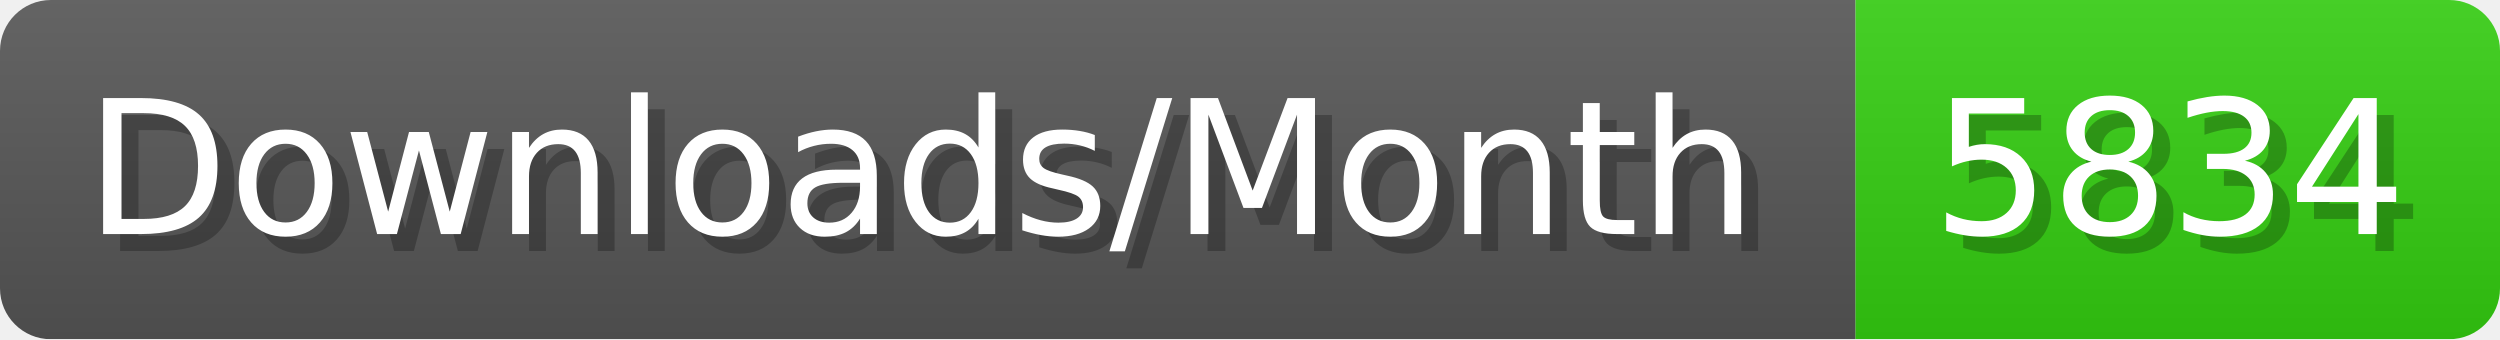
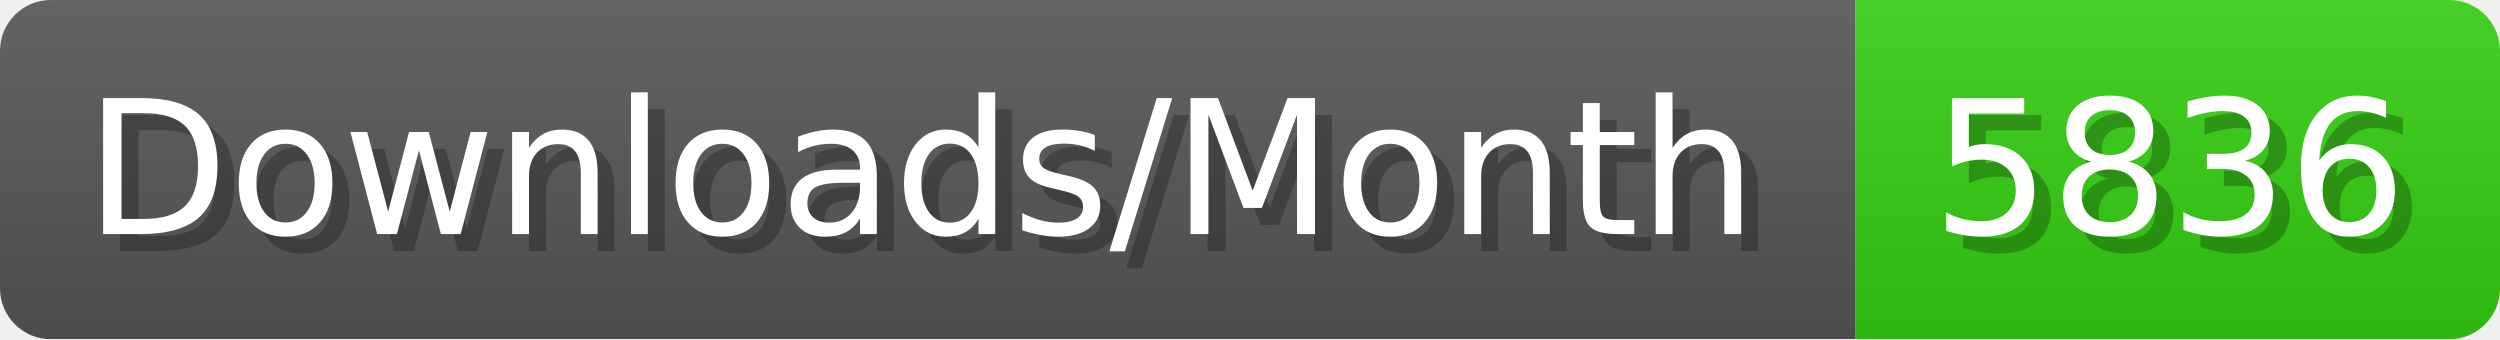
- <svg xmlns="http://www.w3.org/2000/svg" width="147.4" height="20" viewBox="0 0 1474 200" role="img" aria-label="Downloads/Month: 5834">
+ <svg xmlns="http://www.w3.org/2000/svg" width="147.4" height="20" viewBox="0 0 1474 200" role="img" aria-label="Downloads/Month: 5836">
  <linearGradient id="YlXUI" x2="0" y2="100%">
    <stop offset="0" stop-opacity=".1" stop-color="#EEE" />
    <stop offset="1" stop-opacity=".1" />
  </linearGradient>
  <mask id="JHhop">
    <rect width="1474" height="200" rx="30" fill="#FFF" />
  </mask>
  <g mask="url(#JHhop)">
    <rect width="1094" height="200" fill="#555" />
    <rect width="380" height="200" fill="#3C1" x="1094" />
    <rect width="1474" height="200" fill="url(#YlXUI)" />
  </g>
  <g aria-hidden="true" fill="#fff" text-anchor="start" font-family="Verdana,DejaVu Sans,sans-serif" font-size="110">
    <text x="60" y="148" textLength="994" fill="#000" opacity="0.25">Downloads/Month</text>
    <text x="50" y="138" textLength="994">Downloads/Month</text>
-     <text x="1149" y="148" textLength="280" fill="#000" opacity="0.25">5834</text>
-     <text x="1139" y="138" textLength="280">5834</text>
+     <text x="1149" y="148" textLength="280" fill="#000" opacity="0.25">5836</text>
+     <text x="1139" y="138" textLength="280">5836</text>
  </g>
</svg>
